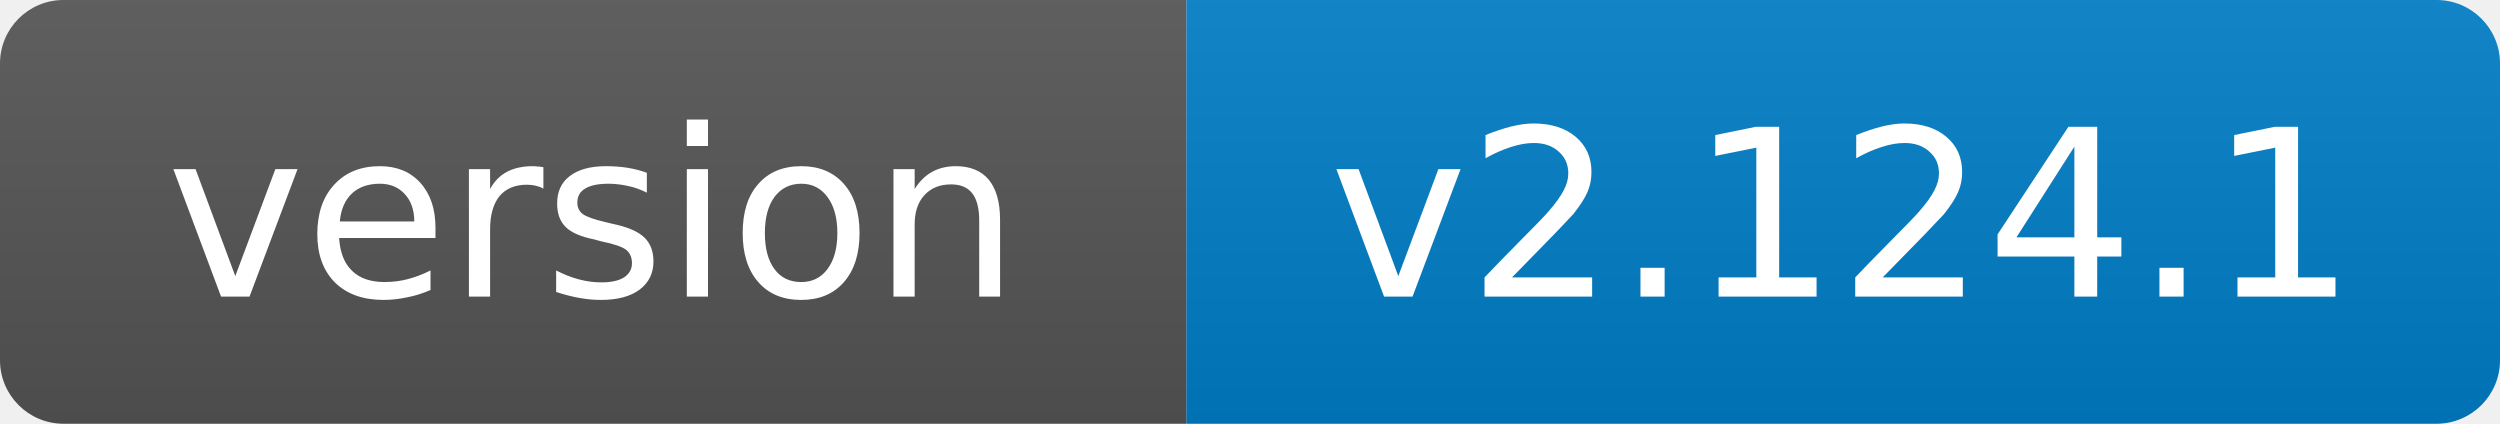
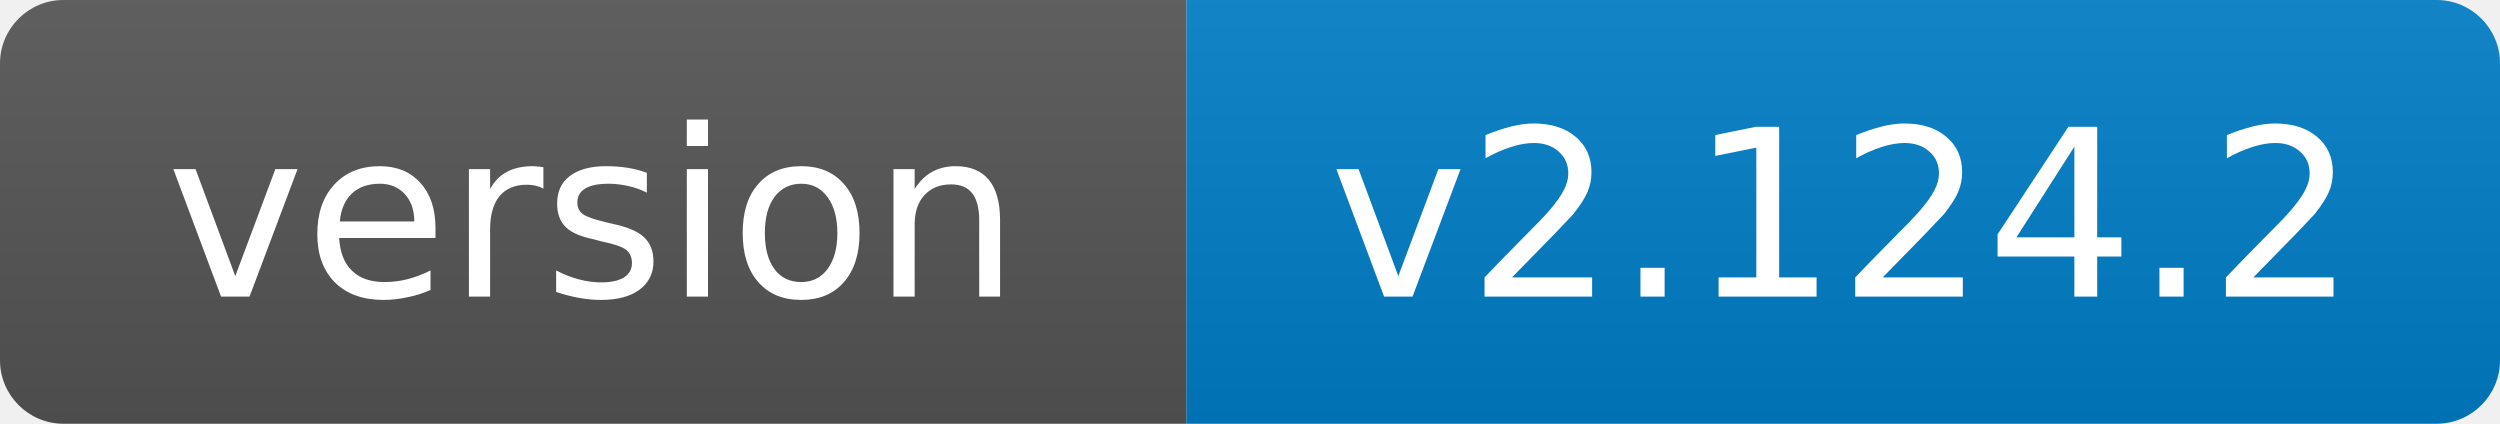
- <svg xmlns="http://www.w3.org/2000/svg" width="118" height="20" role="img" aria-label="version: v2.124.1">
+ <svg xmlns="http://www.w3.org/2000/svg" width="118" height="20" role="img" aria-label="version: v2.124.2">
  <linearGradient id="s" x2="0" y2="100%">
    <stop offset="0" stop-color="#bbb" stop-opacity=".1" />
    <stop offset="1" stop-opacity=".1" />
  </linearGradient>
  <clipPath id="r">
    <rect width="118" height="20" rx="3" fill="#fff" />
  </clipPath>
  <g clip-path="url(#r)">
    <rect width="56" height="20" fill="#555" />
    <rect x="56" width="62" height="20" fill="#007ec6" />
    <rect width="118" height="20" fill="url(#s)" />
  </g>
  <g fill="#fff" text-anchor="middle" font-family="Verdana,Geneva,DejaVu Sans,sans-serif" font-size="11">
    <text x="28.0" y="14">version</text>
-     <text x="87.0" y="14">v2.124.1</text>
+     <text x="87.0" y="14">v2.124.2</text>
  </g>
</svg>
